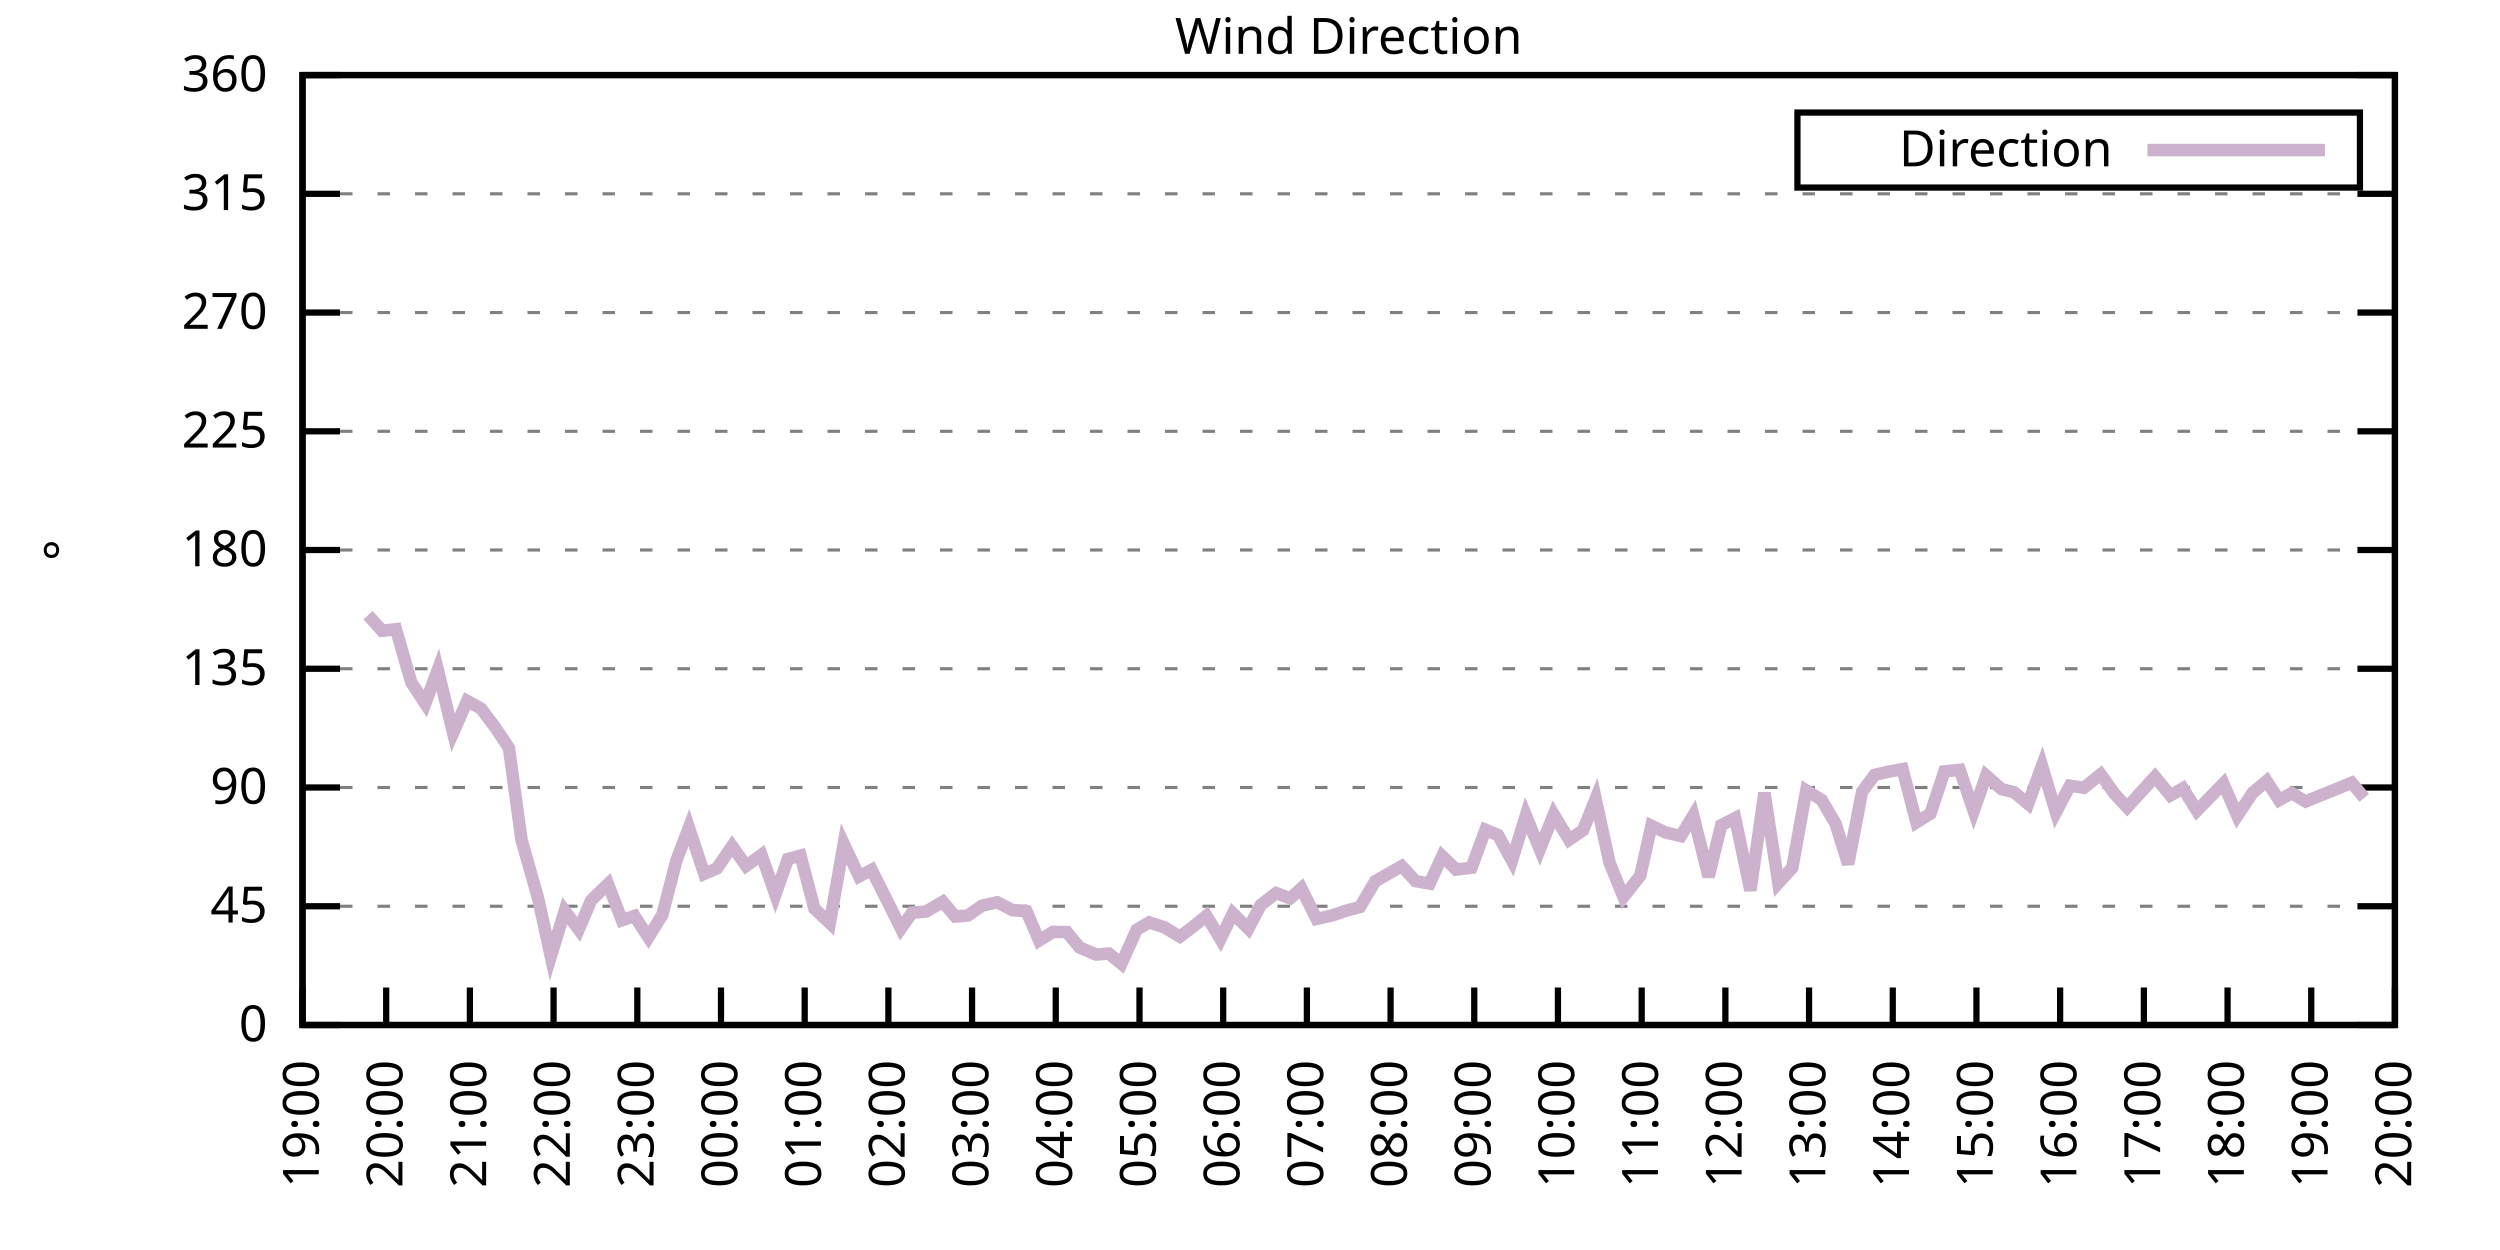
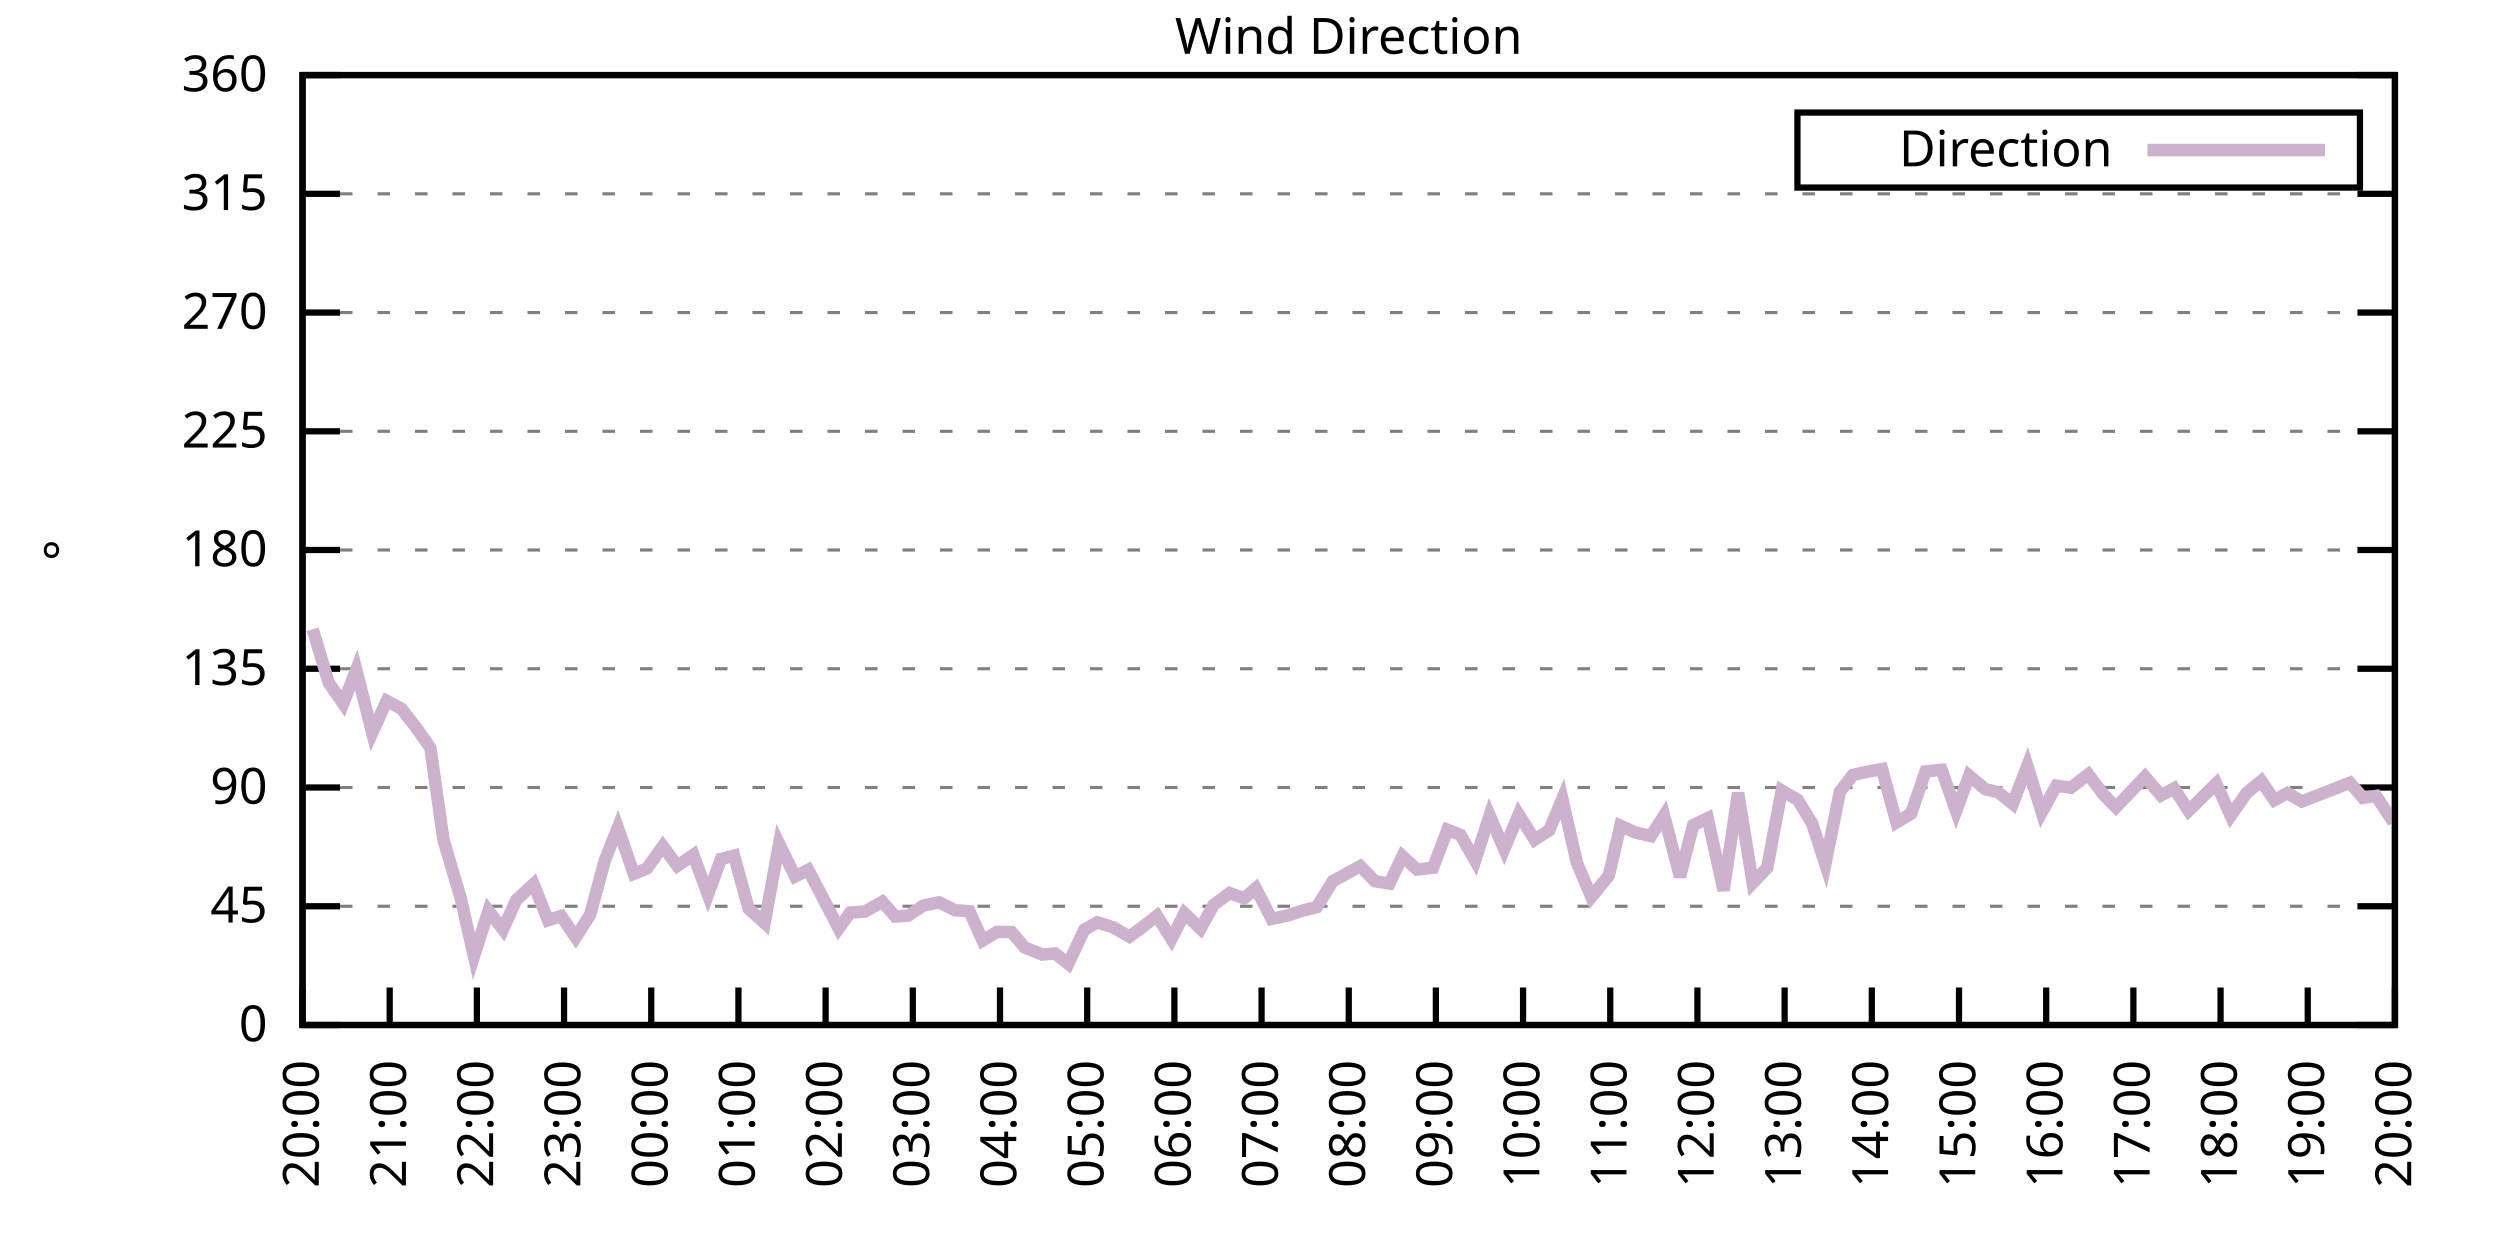
<svg xmlns="http://www.w3.org/2000/svg" xmlns:xlink="http://www.w3.org/1999/xlink" width="400" height="200" viewBox="0 0 400 200">
  <g id="gnuplot_canvas">
    <rect x="0" y="0" width="400" height="200" fill="none" />
    <defs>
      <circle id="gpDot" r="0.5" stroke-width="0.5" stroke="currentColor" />
      <path id="gpPt0" stroke-width="0.333" stroke="currentColor" d="M-1,0 h2 M0,-1 v2" />
      <path id="gpPt1" stroke-width="0.333" stroke="currentColor" d="M-1,-1 L1,1 M1,-1 L-1,1" />
      <path id="gpPt2" stroke-width="0.333" stroke="currentColor" d="M-1,0 L1,0 M0,-1 L0,1 M-1,-1 L1,1 M-1,1 L1,-1" />
      <rect id="gpPt3" stroke-width="0.333" stroke="currentColor" x="-1" y="-1" width="2" height="2" />
      <rect id="gpPt4" stroke-width="0.333" stroke="currentColor" fill="currentColor" x="-1" y="-1" width="2" height="2" />
      <circle id="gpPt5" stroke-width="0.333" stroke="currentColor" cx="0" cy="0" r="1" />
      <use xlink:href="#gpPt5" id="gpPt6" fill="currentColor" stroke="none" />
      <path id="gpPt7" stroke-width="0.333" stroke="currentColor" d="M0,-1.33 L-1.33,0.67 L1.33,0.67 z" />
      <use xlink:href="#gpPt7" id="gpPt8" fill="currentColor" stroke="none" />
      <use xlink:href="#gpPt7" id="gpPt9" stroke="currentColor" transform="rotate(180)" />
      <use xlink:href="#gpPt9" id="gpPt10" fill="currentColor" stroke="none" />
      <use xlink:href="#gpPt3" id="gpPt11" stroke="currentColor" transform="rotate(45)" />
      <use xlink:href="#gpPt11" id="gpPt12" fill="currentColor" stroke="none" />
      <path id="gpPt13" stroke-width="0.333" stroke="currentColor" d="M0,1.330 L1.265,0.411 L0.782,-1.067 L-0.782,-1.076 L-1.265,0.411 z" />
      <use xlink:href="#gpPt13" id="gpPt14" fill="currentColor" stroke="none" />
      <filter id="textbox" filterUnits="objectBoundingBox" x="0" y="0" height="1" width="1">
        <feFlood flood-color="white" flood-opacity="1" result="bgnd" />
        <feComposite in="SourceGraphic" in2="bgnd" operator="atop" />
      </filter>
      <filter id="greybox" filterUnits="objectBoundingBox" x="0" y="0" height="1" width="1">
        <feFlood flood-color="lightgrey" flood-opacity="1" result="grey" />
        <feComposite in="SourceGraphic" in2="grey" operator="atop" />
      </filter>
    </defs>
    <g fill="none" color="white" stroke="currentColor" stroke-width="1.00" stroke-linecap="butt" stroke-linejoin="miter">
</g>
    <g fill="none" color="black" stroke="currentColor" stroke-width="1.00" stroke-linecap="butt" stroke-linejoin="miter">
      <g stroke="none" shape-rendering="crispEdges">
        <polygon fill="rgb(255, 255, 255)" points="48.40,164.00 383.18,164.00 383.18,12.02 48.40,12.02 " />
      </g>
    </g>
    <g fill="none" color="black" stroke="currentColor" stroke-width="1.00" stroke-linecap="butt" stroke-linejoin="miter">
</g>
    <g fill="none" color="black" stroke="black" stroke-width="0.50" stroke-linecap="butt" stroke-linejoin="miter">
</g>
    <g fill="none" color="gray" stroke="currentColor" stroke-width="0.50" stroke-linecap="butt" stroke-linejoin="miter">
      <path stroke="gray" stroke-dasharray="2,4" class="gridline" d="M48.40,164.00 L383.19,164.00  " />
    </g>
    <g fill="none" color="gray" stroke="gray" stroke-width="1.00" stroke-linecap="butt" stroke-linejoin="miter">
</g>
    <g fill="none" color="black" stroke="currentColor" stroke-width="1.00" stroke-linecap="butt" stroke-linejoin="miter">
      <path stroke="black" d="M48.40,164.00 L54.40,164.00 M383.19,164.00 L377.19,164.00  " />
      <g transform="translate(42.80,166.60)" stroke="none" fill="black" font-family="Sans" font-size="8.00" text-anchor="end">
        <text>
          <tspan font-family="Sans"> 0</tspan>
        </text>
      </g>
    </g>
    <g fill="none" color="black" stroke="currentColor" stroke-width="1.00" stroke-linecap="butt" stroke-linejoin="miter">
</g>
    <g fill="none" color="black" stroke="black" stroke-width="0.50" stroke-linecap="butt" stroke-linejoin="miter">
</g>
    <g fill="none" color="gray" stroke="currentColor" stroke-width="0.50" stroke-linecap="butt" stroke-linejoin="miter">
      <path stroke="gray" stroke-dasharray="2,4" class="gridline" d="M48.40,145.00 L383.19,145.00  " />
    </g>
    <g fill="none" color="gray" stroke="gray" stroke-width="1.00" stroke-linecap="butt" stroke-linejoin="miter">
</g>
    <g fill="none" color="black" stroke="currentColor" stroke-width="1.00" stroke-linecap="butt" stroke-linejoin="miter">
      <path stroke="black" d="M48.40,145.00 L54.40,145.00 M383.19,145.00 L377.19,145.00  " />
      <g transform="translate(42.80,147.60)" stroke="none" fill="black" font-family="Sans" font-size="8.00" text-anchor="end">
        <text>
          <tspan font-family="Sans"> 45</tspan>
        </text>
      </g>
    </g>
    <g fill="none" color="black" stroke="currentColor" stroke-width="1.00" stroke-linecap="butt" stroke-linejoin="miter">
</g>
    <g fill="none" color="black" stroke="black" stroke-width="0.50" stroke-linecap="butt" stroke-linejoin="miter">
</g>
    <g fill="none" color="gray" stroke="currentColor" stroke-width="0.50" stroke-linecap="butt" stroke-linejoin="miter">
      <path stroke="gray" stroke-dasharray="2,4" class="gridline" d="M48.40,126.00 L383.19,126.00  " />
    </g>
    <g fill="none" color="gray" stroke="gray" stroke-width="1.00" stroke-linecap="butt" stroke-linejoin="miter">
</g>
    <g fill="none" color="black" stroke="currentColor" stroke-width="1.00" stroke-linecap="butt" stroke-linejoin="miter">
      <path stroke="black" d="M48.40,126.00 L54.40,126.00 M383.19,126.00 L377.19,126.00  " />
      <g transform="translate(42.80,128.60)" stroke="none" fill="black" font-family="Sans" font-size="8.00" text-anchor="end">
        <text>
          <tspan font-family="Sans"> 90</tspan>
        </text>
      </g>
    </g>
    <g fill="none" color="black" stroke="currentColor" stroke-width="1.00" stroke-linecap="butt" stroke-linejoin="miter">
</g>
    <g fill="none" color="black" stroke="black" stroke-width="0.50" stroke-linecap="butt" stroke-linejoin="miter">
</g>
    <g fill="none" color="gray" stroke="currentColor" stroke-width="0.50" stroke-linecap="butt" stroke-linejoin="miter">
      <path stroke="gray" stroke-dasharray="2,4" class="gridline" d="M48.40,107.00 L383.19,107.00  " />
    </g>
    <g fill="none" color="gray" stroke="gray" stroke-width="1.00" stroke-linecap="butt" stroke-linejoin="miter">
</g>
    <g fill="none" color="black" stroke="currentColor" stroke-width="1.00" stroke-linecap="butt" stroke-linejoin="miter">
      <path stroke="black" d="M48.40,107.00 L54.40,107.00 M383.19,107.00 L377.19,107.00  " />
      <g transform="translate(42.80,109.60)" stroke="none" fill="black" font-family="Sans" font-size="8.00" text-anchor="end">
        <text>
          <tspan font-family="Sans"> 135</tspan>
        </text>
      </g>
    </g>
    <g fill="none" color="black" stroke="currentColor" stroke-width="1.00" stroke-linecap="butt" stroke-linejoin="miter">
</g>
    <g fill="none" color="black" stroke="black" stroke-width="0.50" stroke-linecap="butt" stroke-linejoin="miter">
</g>
    <g fill="none" color="gray" stroke="currentColor" stroke-width="0.50" stroke-linecap="butt" stroke-linejoin="miter">
      <path stroke="gray" stroke-dasharray="2,4" class="gridline" d="M48.40,88.00 L383.19,88.00  " />
    </g>
    <g fill="none" color="gray" stroke="gray" stroke-width="1.00" stroke-linecap="butt" stroke-linejoin="miter">
</g>
    <g fill="none" color="black" stroke="currentColor" stroke-width="1.00" stroke-linecap="butt" stroke-linejoin="miter">
      <path stroke="black" d="M48.40,88.00 L54.40,88.00 M383.19,88.00 L377.19,88.00  " />
      <g transform="translate(42.80,90.60)" stroke="none" fill="black" font-family="Sans" font-size="8.00" text-anchor="end">
        <text>
          <tspan font-family="Sans"> 180</tspan>
        </text>
      </g>
    </g>
    <g fill="none" color="black" stroke="currentColor" stroke-width="1.00" stroke-linecap="butt" stroke-linejoin="miter">
</g>
    <g fill="none" color="black" stroke="black" stroke-width="0.50" stroke-linecap="butt" stroke-linejoin="miter">
</g>
    <g fill="none" color="gray" stroke="currentColor" stroke-width="0.50" stroke-linecap="butt" stroke-linejoin="miter">
      <path stroke="gray" stroke-dasharray="2,4" class="gridline" d="M48.40,69.01 L383.19,69.01  " />
    </g>
    <g fill="none" color="gray" stroke="gray" stroke-width="1.00" stroke-linecap="butt" stroke-linejoin="miter">
</g>
    <g fill="none" color="black" stroke="currentColor" stroke-width="1.00" stroke-linecap="butt" stroke-linejoin="miter">
      <path stroke="black" d="M48.40,69.01 L54.40,69.01 M383.19,69.01 L377.19,69.01  " />
      <g transform="translate(42.80,71.61)" stroke="none" fill="black" font-family="Sans" font-size="8.00" text-anchor="end">
        <text>
          <tspan font-family="Sans"> 225</tspan>
        </text>
      </g>
    </g>
    <g fill="none" color="black" stroke="currentColor" stroke-width="1.00" stroke-linecap="butt" stroke-linejoin="miter">
</g>
    <g fill="none" color="black" stroke="black" stroke-width="0.50" stroke-linecap="butt" stroke-linejoin="miter">
</g>
    <g fill="none" color="gray" stroke="currentColor" stroke-width="0.50" stroke-linecap="butt" stroke-linejoin="miter">
      <path stroke="gray" stroke-dasharray="2,4" class="gridline" d="M48.40,50.01 L383.19,50.01  " />
    </g>
    <g fill="none" color="gray" stroke="gray" stroke-width="1.00" stroke-linecap="butt" stroke-linejoin="miter">
</g>
    <g fill="none" color="black" stroke="currentColor" stroke-width="1.00" stroke-linecap="butt" stroke-linejoin="miter">
      <path stroke="black" d="M48.40,50.01 L54.40,50.01 M383.19,50.01 L377.19,50.01  " />
      <g transform="translate(42.80,52.61)" stroke="none" fill="black" font-family="Sans" font-size="8.00" text-anchor="end">
        <text>
          <tspan font-family="Sans"> 270</tspan>
        </text>
      </g>
    </g>
    <g fill="none" color="black" stroke="currentColor" stroke-width="1.00" stroke-linecap="butt" stroke-linejoin="miter">
</g>
    <g fill="none" color="black" stroke="black" stroke-width="0.50" stroke-linecap="butt" stroke-linejoin="miter">
</g>
    <g fill="none" color="gray" stroke="currentColor" stroke-width="0.50" stroke-linecap="butt" stroke-linejoin="miter">
      <path stroke="gray" stroke-dasharray="2,4" class="gridline" d="M48.40,31.01 L383.19,31.01  " />
    </g>
    <g fill="none" color="gray" stroke="gray" stroke-width="1.00" stroke-linecap="butt" stroke-linejoin="miter">
</g>
    <g fill="none" color="black" stroke="currentColor" stroke-width="1.00" stroke-linecap="butt" stroke-linejoin="miter">
      <path stroke="black" d="M48.40,31.01 L54.40,31.01 M383.19,31.01 L377.19,31.01  " />
      <g transform="translate(42.80,33.61)" stroke="none" fill="black" font-family="Sans" font-size="8.00" text-anchor="end">
        <text>
          <tspan font-family="Sans"> 315</tspan>
        </text>
      </g>
    </g>
    <g fill="none" color="black" stroke="currentColor" stroke-width="1.00" stroke-linecap="butt" stroke-linejoin="miter">
</g>
    <g fill="none" color="black" stroke="black" stroke-width="0.50" stroke-linecap="butt" stroke-linejoin="miter">
</g>
    <g fill="none" color="gray" stroke="currentColor" stroke-width="0.50" stroke-linecap="butt" stroke-linejoin="miter">
      <path stroke="gray" stroke-dasharray="2,4" class="gridline" d="M48.40,12.01 L383.19,12.01  " />
    </g>
    <g fill="none" color="gray" stroke="gray" stroke-width="1.00" stroke-linecap="butt" stroke-linejoin="miter">
</g>
    <g fill="none" color="black" stroke="currentColor" stroke-width="1.00" stroke-linecap="butt" stroke-linejoin="miter">
      <path stroke="black" d="M48.40,12.01 L54.40,12.01 M383.19,12.01 L377.19,12.01  " />
      <g transform="translate(42.80,14.61)" stroke="none" fill="black" font-family="Sans" font-size="8.00" text-anchor="end">
        <text>
          <tspan font-family="Sans"> 360</tspan>
        </text>
      </g>
    </g>
    <g fill="none" color="black" stroke="currentColor" stroke-width="1.00" stroke-linecap="butt" stroke-linejoin="miter">
      <path stroke="black" d="M48.40,164.00 L48.40,158.00  " />
      <g transform="translate(51.00,169.60) rotate(270.00)" stroke="none" fill="black" font-family="Sans" font-size="8.00" text-anchor="end">
        <text>
-           <tspan font-family="Sans">19:00</tspan>
-         </text>
-       </g>
-     </g>
-     <g fill="none" color="black" stroke="currentColor" stroke-width="1.00" stroke-linecap="butt" stroke-linejoin="miter">
-       <path stroke="black" d="M61.79,164.00 L61.79,158.00  " />
-       <g transform="translate(64.39,169.60) rotate(270.00)" stroke="none" fill="black" font-family="Sans" font-size="8.00" text-anchor="end">
-         <text>
          <tspan font-family="Sans">20:00</tspan>
        </text>
      </g>
    </g>
    <g fill="none" color="black" stroke="currentColor" stroke-width="1.00" stroke-linecap="butt" stroke-linejoin="miter">
-       <path stroke="black" d="M75.18,164.00 L75.18,158.00  " />
-       <g transform="translate(77.78,169.60) rotate(270.00)" stroke="none" fill="black" font-family="Sans" font-size="8.00" text-anchor="end">
+       <path stroke="black" d="M62.35,164.00 L62.35,158.00  " />
+       <g transform="translate(64.95,169.60) rotate(270.00)" stroke="none" fill="black" font-family="Sans" font-size="8.00" text-anchor="end">
        <text>
          <tspan font-family="Sans">21:00</tspan>
        </text>
      </g>
    </g>
    <g fill="none" color="black" stroke="currentColor" stroke-width="1.00" stroke-linecap="butt" stroke-linejoin="miter">
-       <path stroke="black" d="M88.57,164.00 L88.57,158.00  " />
-       <g transform="translate(91.17,169.60) rotate(270.00)" stroke="none" fill="black" font-family="Sans" font-size="8.00" text-anchor="end">
+       <path stroke="black" d="M76.30,164.00 L76.30,158.00  " />
+       <g transform="translate(78.90,169.60) rotate(270.00)" stroke="none" fill="black" font-family="Sans" font-size="8.00" text-anchor="end">
        <text>
          <tspan font-family="Sans">22:00</tspan>
        </text>
      </g>
    </g>
    <g fill="none" color="black" stroke="currentColor" stroke-width="1.00" stroke-linecap="butt" stroke-linejoin="miter">
-       <path stroke="black" d="M101.97,164.00 L101.97,158.00  " />
-       <g transform="translate(104.57,169.60) rotate(270.00)" stroke="none" fill="black" font-family="Sans" font-size="8.00" text-anchor="end">
+       <path stroke="black" d="M90.25,164.00 L90.25,158.00  " />
+       <g transform="translate(92.85,169.60) rotate(270.00)" stroke="none" fill="black" font-family="Sans" font-size="8.00" text-anchor="end">
        <text>
          <tspan font-family="Sans">23:00</tspan>
        </text>
      </g>
    </g>
    <g fill="none" color="black" stroke="currentColor" stroke-width="1.00" stroke-linecap="butt" stroke-linejoin="miter">
-       <path stroke="black" d="M115.36,164.00 L115.36,158.00  " />
-       <g transform="translate(117.96,169.60) rotate(270.00)" stroke="none" fill="black" font-family="Sans" font-size="8.00" text-anchor="end">
+       <path stroke="black" d="M104.20,164.00 L104.20,158.00  " />
+       <g transform="translate(106.80,169.60) rotate(270.00)" stroke="none" fill="black" font-family="Sans" font-size="8.00" text-anchor="end">
        <text>
          <tspan font-family="Sans">00:00</tspan>
        </text>
      </g>
    </g>
    <g fill="none" color="black" stroke="currentColor" stroke-width="1.00" stroke-linecap="butt" stroke-linejoin="miter">
-       <path stroke="black" d="M128.75,164.00 L128.75,158.00  " />
-       <g transform="translate(131.35,169.60) rotate(270.00)" stroke="none" fill="black" font-family="Sans" font-size="8.00" text-anchor="end">
+       <path stroke="black" d="M118.15,164.00 L118.15,158.00  " />
+       <g transform="translate(120.75,169.60) rotate(270.00)" stroke="none" fill="black" font-family="Sans" font-size="8.00" text-anchor="end">
        <text>
          <tspan font-family="Sans">01:00</tspan>
        </text>
      </g>
    </g>
    <g fill="none" color="black" stroke="currentColor" stroke-width="1.00" stroke-linecap="butt" stroke-linejoin="miter">
-       <path stroke="black" d="M142.14,164.00 L142.14,158.00  " />
-       <g transform="translate(144.74,169.60) rotate(270.00)" stroke="none" fill="black" font-family="Sans" font-size="8.00" text-anchor="end">
+       <path stroke="black" d="M132.10,164.00 L132.10,158.00  " />
+       <g transform="translate(134.70,169.60) rotate(270.00)" stroke="none" fill="black" font-family="Sans" font-size="8.00" text-anchor="end">
        <text>
          <tspan font-family="Sans">02:00</tspan>
        </text>
      </g>
    </g>
    <g fill="none" color="black" stroke="currentColor" stroke-width="1.00" stroke-linecap="butt" stroke-linejoin="miter">
-       <path stroke="black" d="M155.53,164.00 L155.53,158.00  " />
-       <g transform="translate(158.13,169.60) rotate(270.00)" stroke="none" fill="black" font-family="Sans" font-size="8.00" text-anchor="end">
+       <path stroke="black" d="M146.05,164.00 L146.05,158.00  " />
+       <g transform="translate(148.65,169.60) rotate(270.00)" stroke="none" fill="black" font-family="Sans" font-size="8.00" text-anchor="end">
        <text>
          <tspan font-family="Sans">03:00</tspan>
        </text>
      </g>
    </g>
    <g fill="none" color="black" stroke="currentColor" stroke-width="1.00" stroke-linecap="butt" stroke-linejoin="miter">
-       <path stroke="black" d="M168.92,164.00 L168.92,158.00  " />
-       <g transform="translate(171.52,169.60) rotate(270.00)" stroke="none" fill="black" font-family="Sans" font-size="8.00" text-anchor="end">
+       <path stroke="black" d="M160.00,164.00 L160.00,158.00  " />
+       <g transform="translate(162.60,169.60) rotate(270.00)" stroke="none" fill="black" font-family="Sans" font-size="8.00" text-anchor="end">
        <text>
          <tspan font-family="Sans">04:00</tspan>
        </text>
      </g>
    </g>
    <g fill="none" color="black" stroke="currentColor" stroke-width="1.00" stroke-linecap="butt" stroke-linejoin="miter">
-       <path stroke="black" d="M182.32,164.00 L182.32,158.00  " />
-       <g transform="translate(184.92,169.60) rotate(270.00)" stroke="none" fill="black" font-family="Sans" font-size="8.00" text-anchor="end">
+       <path stroke="black" d="M173.95,164.00 L173.95,158.00  " />
+       <g transform="translate(176.55,169.60) rotate(270.00)" stroke="none" fill="black" font-family="Sans" font-size="8.00" text-anchor="end">
        <text>
          <tspan font-family="Sans">05:00</tspan>
        </text>
      </g>
    </g>
    <g fill="none" color="black" stroke="currentColor" stroke-width="1.00" stroke-linecap="butt" stroke-linejoin="miter">
-       <path stroke="black" d="M195.71,164.00 L195.71,158.00  " />
-       <g transform="translate(198.31,169.60) rotate(270.00)" stroke="none" fill="black" font-family="Sans" font-size="8.00" text-anchor="end">
+       <path stroke="black" d="M187.90,164.00 L187.90,158.00  " />
+       <g transform="translate(190.50,169.60) rotate(270.00)" stroke="none" fill="black" font-family="Sans" font-size="8.00" text-anchor="end">
        <text>
          <tspan font-family="Sans">06:00</tspan>
        </text>
      </g>
    </g>
    <g fill="none" color="black" stroke="currentColor" stroke-width="1.00" stroke-linecap="butt" stroke-linejoin="miter">
-       <path stroke="black" d="M209.10,164.00 L209.10,158.00  " />
-       <g transform="translate(211.70,169.60) rotate(270.00)" stroke="none" fill="black" font-family="Sans" font-size="8.00" text-anchor="end">
+       <path stroke="black" d="M201.85,164.00 L201.85,158.00  " />
+       <g transform="translate(204.45,169.60) rotate(270.00)" stroke="none" fill="black" font-family="Sans" font-size="8.00" text-anchor="end">
        <text>
          <tspan font-family="Sans">07:00</tspan>
        </text>
      </g>
    </g>
    <g fill="none" color="black" stroke="currentColor" stroke-width="1.00" stroke-linecap="butt" stroke-linejoin="miter">
-       <path stroke="black" d="M222.49,164.00 L222.49,158.00  " />
-       <g transform="translate(225.09,169.60) rotate(270.00)" stroke="none" fill="black" font-family="Sans" font-size="8.00" text-anchor="end">
+       <path stroke="black" d="M215.80,164.00 L215.80,158.00  " />
+       <g transform="translate(218.40,169.60) rotate(270.00)" stroke="none" fill="black" font-family="Sans" font-size="8.00" text-anchor="end">
        <text>
          <tspan font-family="Sans">08:00</tspan>
        </text>
      </g>
    </g>
    <g fill="none" color="black" stroke="currentColor" stroke-width="1.00" stroke-linecap="butt" stroke-linejoin="miter">
-       <path stroke="black" d="M235.88,164.00 L235.88,158.00  " />
-       <g transform="translate(238.48,169.60) rotate(270.00)" stroke="none" fill="black" font-family="Sans" font-size="8.00" text-anchor="end">
+       <path stroke="black" d="M229.74,164.00 L229.74,158.00  " />
+       <g transform="translate(232.34,169.60) rotate(270.00)" stroke="none" fill="black" font-family="Sans" font-size="8.00" text-anchor="end">
        <text>
          <tspan font-family="Sans">09:00</tspan>
        </text>
      </g>
    </g>
    <g fill="none" color="black" stroke="currentColor" stroke-width="1.00" stroke-linecap="butt" stroke-linejoin="miter">
-       <path stroke="black" d="M249.27,164.00 L249.27,158.00  " />
-       <g transform="translate(251.87,169.60) rotate(270.00)" stroke="none" fill="black" font-family="Sans" font-size="8.00" text-anchor="end">
+       <path stroke="black" d="M243.69,164.00 L243.69,158.00  " />
+       <g transform="translate(246.29,169.60) rotate(270.00)" stroke="none" fill="black" font-family="Sans" font-size="8.00" text-anchor="end">
        <text>
          <tspan font-family="Sans">10:00</tspan>
        </text>
      </g>
    </g>
    <g fill="none" color="black" stroke="currentColor" stroke-width="1.00" stroke-linecap="butt" stroke-linejoin="miter">
-       <path stroke="black" d="M262.67,164.00 L262.67,158.00  " />
-       <g transform="translate(265.27,169.60) rotate(270.00)" stroke="none" fill="black" font-family="Sans" font-size="8.00" text-anchor="end">
+       <path stroke="black" d="M257.64,164.00 L257.64,158.00  " />
+       <g transform="translate(260.24,169.60) rotate(270.00)" stroke="none" fill="black" font-family="Sans" font-size="8.00" text-anchor="end">
        <text>
          <tspan font-family="Sans">11:00</tspan>
        </text>
      </g>
    </g>
    <g fill="none" color="black" stroke="currentColor" stroke-width="1.00" stroke-linecap="butt" stroke-linejoin="miter">
-       <path stroke="black" d="M276.06,164.00 L276.06,158.00  " />
-       <g transform="translate(278.66,169.60) rotate(270.00)" stroke="none" fill="black" font-family="Sans" font-size="8.00" text-anchor="end">
+       <path stroke="black" d="M271.59,164.00 L271.59,158.00  " />
+       <g transform="translate(274.19,169.60) rotate(270.00)" stroke="none" fill="black" font-family="Sans" font-size="8.00" text-anchor="end">
        <text>
          <tspan font-family="Sans">12:00</tspan>
        </text>
      </g>
    </g>
    <g fill="none" color="black" stroke="currentColor" stroke-width="1.00" stroke-linecap="butt" stroke-linejoin="miter">
-       <path stroke="black" d="M289.45,164.00 L289.45,158.00  " />
-       <g transform="translate(292.05,169.60) rotate(270.00)" stroke="none" fill="black" font-family="Sans" font-size="8.00" text-anchor="end">
+       <path stroke="black" d="M285.54,164.00 L285.54,158.00  " />
+       <g transform="translate(288.14,169.60) rotate(270.00)" stroke="none" fill="black" font-family="Sans" font-size="8.00" text-anchor="end">
        <text>
          <tspan font-family="Sans">13:00</tspan>
        </text>
      </g>
    </g>
    <g fill="none" color="black" stroke="currentColor" stroke-width="1.00" stroke-linecap="butt" stroke-linejoin="miter">
-       <path stroke="black" d="M302.84,164.00 L302.84,158.00  " />
-       <g transform="translate(305.44,169.60) rotate(270.00)" stroke="none" fill="black" font-family="Sans" font-size="8.00" text-anchor="end">
+       <path stroke="black" d="M299.49,164.00 L299.49,158.00  " />
+       <g transform="translate(302.09,169.60) rotate(270.00)" stroke="none" fill="black" font-family="Sans" font-size="8.00" text-anchor="end">
        <text>
          <tspan font-family="Sans">14:00</tspan>
        </text>
      </g>
    </g>
    <g fill="none" color="black" stroke="currentColor" stroke-width="1.00" stroke-linecap="butt" stroke-linejoin="miter">
-       <path stroke="black" d="M316.23,164.00 L316.23,158.00  " />
-       <g transform="translate(318.83,169.60) rotate(270.00)" stroke="none" fill="black" font-family="Sans" font-size="8.00" text-anchor="end">
+       <path stroke="black" d="M313.44,164.00 L313.44,158.00  " />
+       <g transform="translate(316.04,169.60) rotate(270.00)" stroke="none" fill="black" font-family="Sans" font-size="8.00" text-anchor="end">
        <text>
          <tspan font-family="Sans">15:00</tspan>
        </text>
      </g>
    </g>
    <g fill="none" color="black" stroke="currentColor" stroke-width="1.00" stroke-linecap="butt" stroke-linejoin="miter">
-       <path stroke="black" d="M329.62,164.00 L329.62,158.00  " />
-       <g transform="translate(332.22,169.60) rotate(270.00)" stroke="none" fill="black" font-family="Sans" font-size="8.00" text-anchor="end">
+       <path stroke="black" d="M327.39,164.00 L327.39,158.00  " />
+       <g transform="translate(329.99,169.60) rotate(270.00)" stroke="none" fill="black" font-family="Sans" font-size="8.00" text-anchor="end">
        <text>
          <tspan font-family="Sans">16:00</tspan>
        </text>
      </g>
    </g>
    <g fill="none" color="black" stroke="currentColor" stroke-width="1.00" stroke-linecap="butt" stroke-linejoin="miter">
-       <path stroke="black" d="M343.02,164.00 L343.02,158.00  " />
-       <g transform="translate(345.62,169.60) rotate(270.00)" stroke="none" fill="black" font-family="Sans" font-size="8.00" text-anchor="end">
+       <path stroke="black" d="M341.34,164.00 L341.34,158.00  " />
+       <g transform="translate(343.94,169.60) rotate(270.00)" stroke="none" fill="black" font-family="Sans" font-size="8.00" text-anchor="end">
        <text>
          <tspan font-family="Sans">17:00</tspan>
        </text>
      </g>
    </g>
    <g fill="none" color="black" stroke="currentColor" stroke-width="1.00" stroke-linecap="butt" stroke-linejoin="miter">
-       <path stroke="black" d="M356.41,164.00 L356.41,158.00  " />
-       <g transform="translate(359.01,169.60) rotate(270.00)" stroke="none" fill="black" font-family="Sans" font-size="8.00" text-anchor="end">
+       <path stroke="black" d="M355.29,164.00 L355.29,158.00  " />
+       <g transform="translate(357.89,169.60) rotate(270.00)" stroke="none" fill="black" font-family="Sans" font-size="8.00" text-anchor="end">
        <text>
          <tspan font-family="Sans">18:00</tspan>
        </text>
      </g>
    </g>
    <g fill="none" color="black" stroke="currentColor" stroke-width="1.00" stroke-linecap="butt" stroke-linejoin="miter">
-       <path stroke="black" d="M369.80,164.00 L369.80,158.00  " />
-       <g transform="translate(372.40,169.60) rotate(270.00)" stroke="none" fill="black" font-family="Sans" font-size="8.00" text-anchor="end">
+       <path stroke="black" d="M369.24,164.00 L369.24,158.00  " />
+       <g transform="translate(371.84,169.60) rotate(270.00)" stroke="none" fill="black" font-family="Sans" font-size="8.00" text-anchor="end">
        <text>
          <tspan font-family="Sans">19:00</tspan>
        </text>
      </g>
    </g>
    <g fill="none" color="black" stroke="currentColor" stroke-width="1.00" stroke-linecap="butt" stroke-linejoin="miter">
      <path stroke="black" d="M383.19,164.00 L383.19,158.00  " />
      <g transform="translate(385.79,169.60) rotate(270.00)" stroke="none" fill="black" font-family="Sans" font-size="8.00" text-anchor="end">
        <text>
          <tspan font-family="Sans">20:00</tspan>
        </text>
      </g>
    </g>
    <g fill="none" color="black" stroke="currentColor" stroke-width="1.00" stroke-linecap="butt" stroke-linejoin="miter">
</g>
    <g fill="none" color="black" stroke="currentColor" stroke-width="1.00" stroke-linecap="butt" stroke-linejoin="miter">
      <path stroke="black" d="M48.40,12.01 L48.40,164.00 L383.19,164.00 L383.19,12.01 L48.40,12.01 Z  " />
    </g>
    <g fill="none" color="black" stroke="currentColor" stroke-width="1.00" stroke-linecap="butt" stroke-linejoin="miter">
</g>
    <g fill="none" color="black" stroke="currentColor" stroke-width="1.00" stroke-linecap="butt" stroke-linejoin="miter">
      <path stroke="black" d="M287.59,30.01 L287.59,18.01 L377.59,18.01 L377.59,30.01 L287.59,30.01 Z  " />
    </g>
    <g id="Wind_direction_plot_1">
      <g fill="none" color="white" stroke="black" stroke-width="2.00" stroke-linecap="butt" stroke-linejoin="miter">
</g>
      <g fill="none" color="black" stroke="currentColor" stroke-width="2.00" stroke-linecap="butt" stroke-linejoin="miter">
        <g transform="translate(337.99,26.61)" stroke="none" fill="black" font-family="Sans" font-size="8.00" text-anchor="end">
          <text>
            <tspan font-family="Sans">Direction</tspan>
          </text>
        </g>
      </g>
      <g fill="none" color="black" stroke="currentColor" stroke-width="2.00" stroke-linecap="butt" stroke-linejoin="miter">
-         <path stroke="rgb(204, 178, 204)" d="M343.59,24.01 L371.99,24.01 M58.89,98.43 L61.12,100.92 L63.35,100.67 L65.81,109.20 L68.04,112.58 L70.05,107.17   L72.50,117.26 L74.74,112.15 L76.97,113.38 L79.20,116.33 L81.43,119.67 L83.44,134.36 L86.12,143.82 L88.13,153.02   L90.36,145.72 L92.59,148.72 L94.60,144.03 L97.28,141.45 L99.51,147.24 L101.52,146.56 L103.75,149.98 L105.98,146.35   L108.22,137.70 L110.22,132.42 L112.68,139.81 L114.69,138.96 L117.14,135.38 L119.38,138.54 L121.83,136.77 L124.06,143.14   L126.07,137.44 L128.08,136.90 L130.31,145.38 L132.77,147.70 L135.00,135.00 L137.45,140.23 L139.46,139.17 L141.69,143.61   L144.15,148.55 L145.94,146.01 L148.17,145.85 L150.85,144.28 L152.85,146.65 L154.86,146.48 L157.10,144.92 L159.55,144.37   L162.01,145.63 L164.24,145.80 L166.25,150.49 L168.48,149.10 L170.71,149.14 L172.72,151.59 L175.40,152.73 L177.41,152.56   L179.41,154.21 L181.87,148.76 L183.88,147.58 L186.33,148.38 L188.79,149.86 L191.02,148.17 L193.03,146.52 L195.26,150.24   L197.27,146.14 L199.73,148.59 L201.73,144.79 L204.19,142.89 L206.42,143.73 L208.21,142.13 L210.66,147.03 L213.12,146.48   L215.35,145.72 L217.58,145.13 L220.04,140.99 L224.28,138.58 L226.51,140.99 L228.74,141.37 L230.75,136.98 L232.98,139.13   L235.44,138.84 L237.67,132.76 L239.68,133.60 L241.91,137.70 L244.14,130.48 L246.37,135.88 L248.60,130.31 L251.06,134.36   L253.29,132.84 L255.30,127.82 L257.53,138.04 L259.76,143.52 L262.44,140.10 L264.23,132.12 L266.46,133.18 L268.92,133.77   L270.92,130.48 L273.38,140.27 L275.39,132.04 L277.62,130.90 L280.07,142.47 L282.31,126.85 L284.54,141.29 L286.77,138.84   L289.00,126.47 L291.46,127.99 L293.69,131.79 L295.70,138.25 L297.93,126.68 L299.94,123.98 L302.17,123.47 L304.40,123.05   L306.63,131.58 L308.87,130.18 L311.10,123.43 L313.55,123.17 L315.79,129.76 L317.79,124.10 L320.25,126.26 L322.26,126.76   L324.49,128.62 L326.72,122.54 L328.95,129.97 L331.19,125.71 L333.42,126.04 L336.10,123.89 L338.33,127.02 L340.34,129.17   L342.57,126.72 L344.80,124.27 L347.26,127.27 L349.26,126.13 L351.50,129.72 L353.51,127.65 L355.74,125.37 L357.97,130.52   L360.42,126.85 L362.66,124.95 L364.66,128.03 L366.67,126.89 L368.91,128.24 L376.27,125.24 L378.28,127.65  " />
+         <path stroke="rgb(204, 178, 204)" d="M343.59,24.01 L371.99,24.01 M50.03,100.67 L52.58,109.20 L54.91,112.58 L57.00,107.17 L59.56,117.26 L61.88,112.15   L64.21,113.38 L66.53,116.33 L68.86,119.67 L70.95,134.36 L73.74,143.82 L75.83,153.02 L78.16,145.72 L80.48,148.72   L82.58,144.03 L85.37,141.45 L87.69,147.24 L89.78,146.56 L92.11,149.98 L94.43,146.35 L96.76,137.70 L98.85,132.42   L101.41,139.81 L103.50,138.96 L106.06,135.38 L108.38,138.54 L110.94,136.77 L113.27,143.14 L115.36,137.44 L117.45,136.90   L119.78,145.38 L122.33,147.70 L124.66,135.00 L127.22,140.23 L129.31,139.17 L131.63,143.61 L134.19,148.55 L136.05,146.01   L138.37,145.85 L141.16,144.28 L143.26,146.65 L145.35,146.48 L147.67,144.92 L150.23,144.37 L152.79,145.63 L155.11,145.80   L157.21,150.49 L159.53,149.10 L161.86,149.14 L163.95,151.59 L166.74,152.73 L168.83,152.56 L170.92,154.21 L173.48,148.76   L175.57,147.58 L178.13,148.38 L180.69,149.86 L183.01,148.17 L185.11,146.52 L187.43,150.24 L189.52,146.14 L192.08,148.59   L194.17,144.79 L196.73,142.89 L199.06,143.73 L200.92,142.13 L203.47,147.03 L206.03,146.48 L208.36,145.72 L210.68,145.13   L213.24,140.99 L217.65,138.58 L219.98,140.99 L222.30,141.37 L224.40,136.98 L226.72,139.13 L229.28,138.84 L231.60,132.76   L233.70,133.60 L236.02,137.70 L238.35,130.48 L240.67,135.88 L243.00,130.31 L245.55,134.36 L247.88,132.84 L249.97,127.82   L252.30,138.04 L254.62,143.52 L257.41,140.10 L259.27,132.12 L261.60,133.18 L264.15,133.77 L266.25,130.48 L268.80,140.27   L270.90,132.04 L273.22,130.90 L275.78,142.47 L278.10,126.85 L280.43,141.29 L282.75,138.84 L285.08,126.47 L287.64,127.99   L289.96,131.79 L292.05,138.25 L294.38,126.68 L296.47,123.98 L298.80,123.47 L301.12,123.05 L303.44,131.58 L305.77,130.18   L308.09,123.43 L310.65,123.17 L312.98,129.76 L315.07,124.10 L317.63,126.26 L319.72,126.76 L322.04,128.62 L324.37,122.54   L326.69,129.97 L329.02,125.71 L331.34,126.04 L334.13,123.89 L336.46,127.02 L338.55,129.17 L340.88,126.72 L343.20,124.27   L345.76,127.27 L347.85,126.13 L350.18,129.72 L352.27,127.65 L354.59,125.37 L356.92,130.52 L359.48,126.85 L361.80,124.95   L363.89,128.03 L365.99,126.89 L368.31,128.24 L375.98,125.24 L378.08,127.65 L380.17,127.35 L382.96,131.58  " />
      </g>
    </g>
    <g fill="none" color="black" stroke="currentColor" stroke-width="2.00" stroke-linecap="butt" stroke-linejoin="miter">
</g>
    <g fill="none" color="black" stroke="black" stroke-width="1.00" stroke-linecap="butt" stroke-linejoin="miter">
</g>
    <g fill="none" color="black" stroke="currentColor" stroke-width="1.00" stroke-linecap="butt" stroke-linejoin="miter">
      <path stroke="black" d="M48.40,12.01 L48.40,164.00 L383.19,164.00 L383.19,12.01 L48.40,12.01 Z  " />
      <g transform="translate(12.80,88.01) rotate(270.00)" stroke="none" fill="black" font-family="Sans" font-size="8.00" text-anchor="middle">
        <text>
          <tspan font-family="Sans">°</tspan>
        </text>
      </g>
    </g>
    <g fill="none" color="black" stroke="currentColor" stroke-width="1.00" stroke-linecap="butt" stroke-linejoin="miter">
</g>
    <g fill="none" color="black" stroke="currentColor" stroke-width="1.00" stroke-linecap="butt" stroke-linejoin="miter">
      <g transform="translate(215.79,8.61)" stroke="none" fill="black" font-family="Sans" font-size="8.00" text-anchor="middle">
        <text>
          <tspan font-family="Sans">Wind Direction</tspan>
        </text>
      </g>
    </g>
    <g fill="none" color="black" stroke="currentColor" stroke-width="1.00" stroke-linecap="butt" stroke-linejoin="miter">
</g>
  </g>
</svg>
